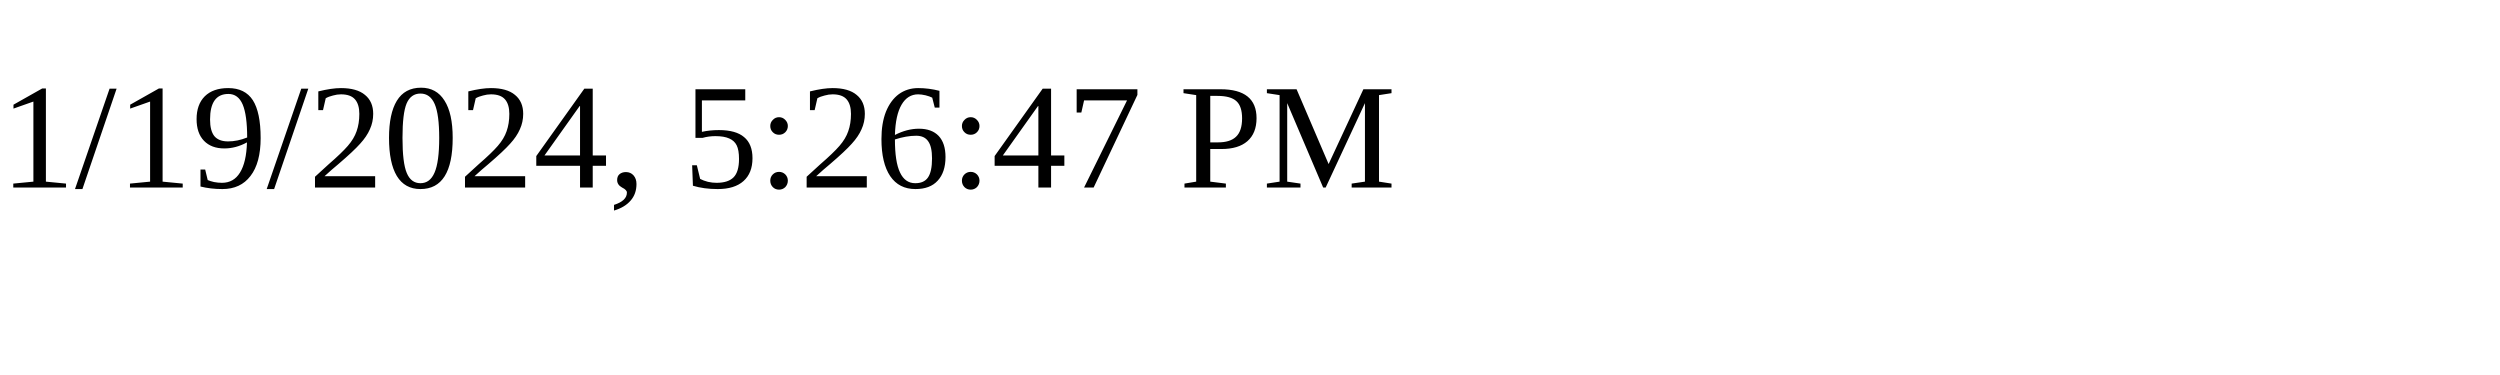
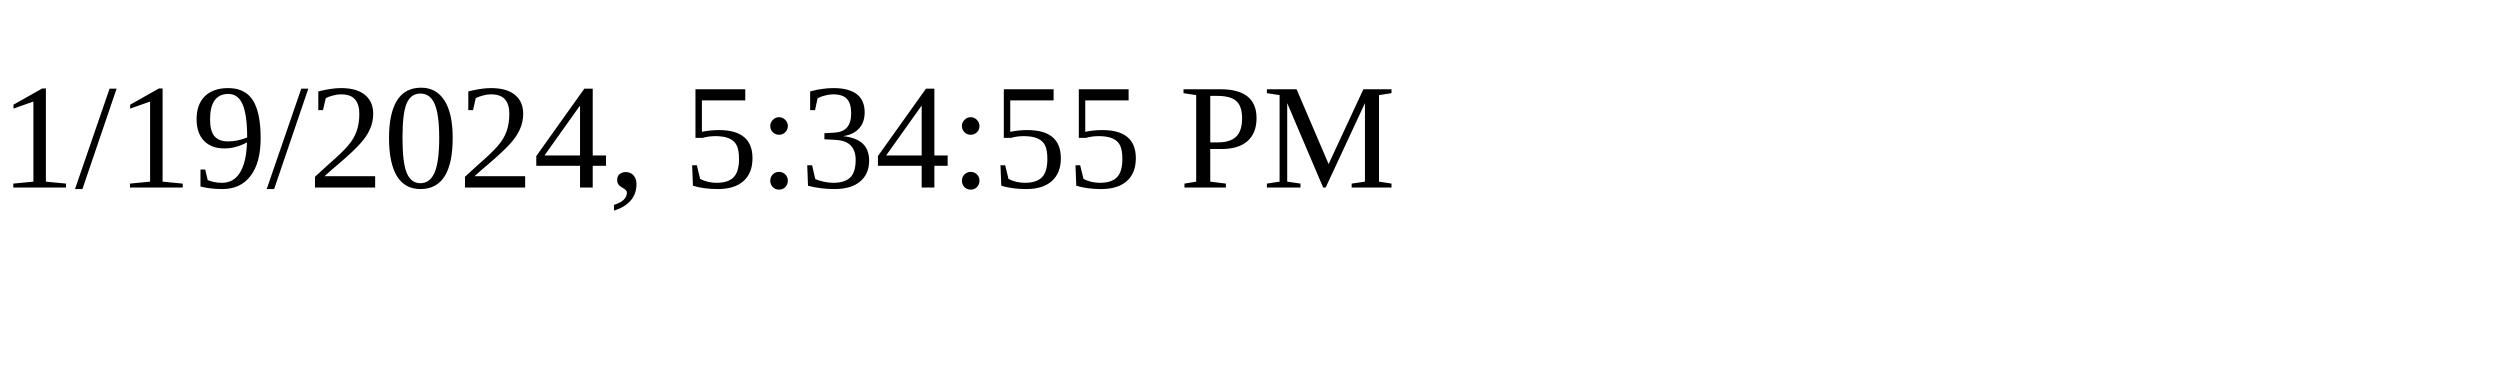
<svg xmlns="http://www.w3.org/2000/svg" height="30" width="200">
-   <text x="0" y="15">1/19/2024, 5:26:47 PM</text>
+   <text x="0" y="15">1/19/2024, 5:34:55 PM</text>
</svg>
